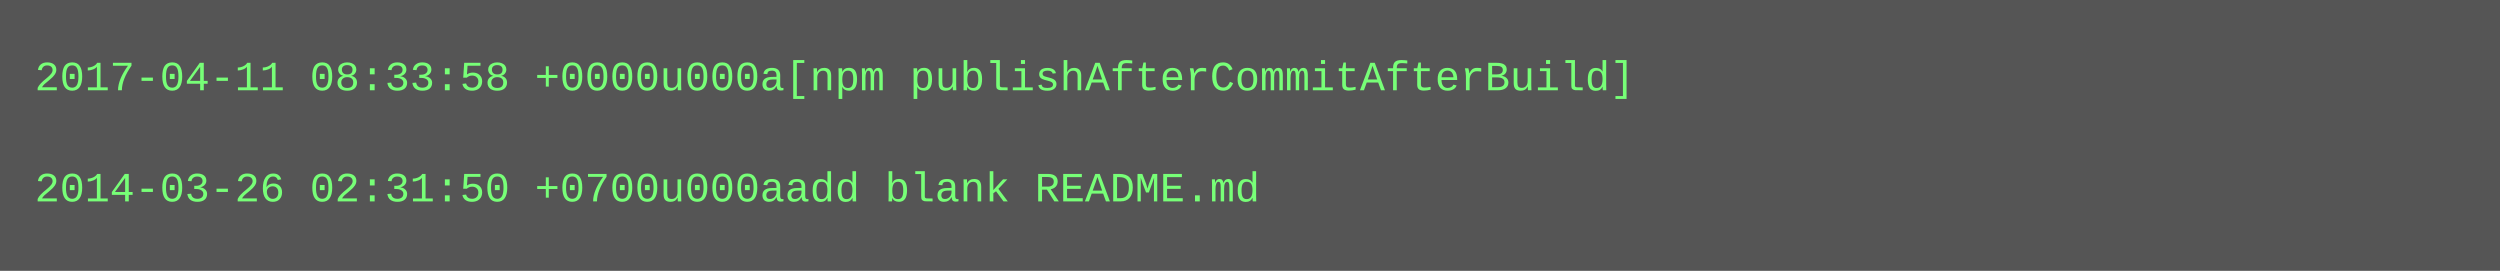
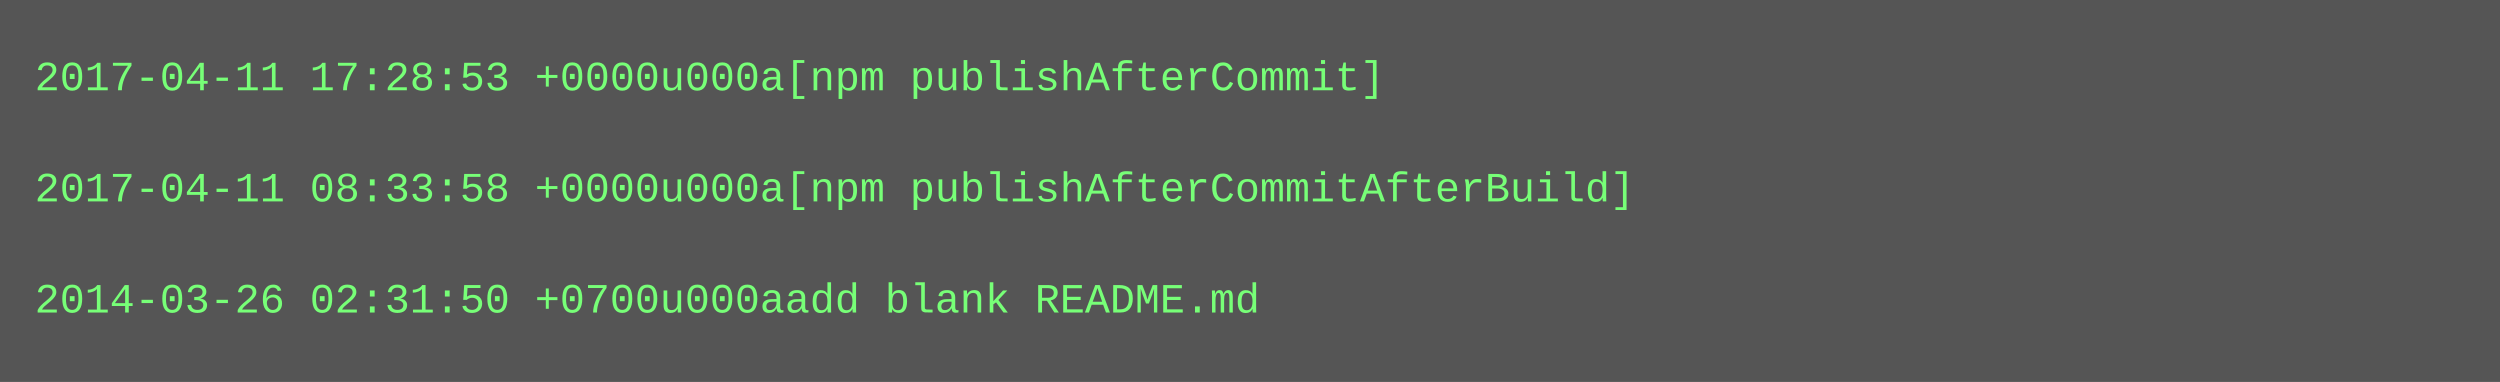
- <svg xmlns="http://www.w3.org/2000/svg" height="78" width="720">
-   <rect height="78" fill="#555" width="720" />
+ <svg xmlns="http://www.w3.org/2000/svg" height="110" width="720">
+   <rect height="110" fill="#555" width="720" />
  <text fill="#7f7" font-family="Courier New" font-size="12" xml:space="preserve">
-     <tspan x="10" y="26">2017-04-11 08:33:58 +0000u000a[npm publishAfterCommitAfterBuild]</tspan>
+     <tspan x="10" y="26">2017-04-11 17:28:53 +0000u000a[npm publishAfterCommit]</tspan>
    <tspan x="10" y="42" />
-     <tspan x="10" y="58">2014-03-26 02:31:50 +0700u000aadd blank README.md</tspan>
+     <tspan x="10" y="58">2017-04-11 08:33:58 +0000u000a[npm publishAfterCommitAfterBuild]</tspan>
+     <tspan x="10" y="74" />
+     <tspan x="10" y="90">2014-03-26 02:31:50 +0700u000aadd blank README.md</tspan>
  </text>
</svg>
